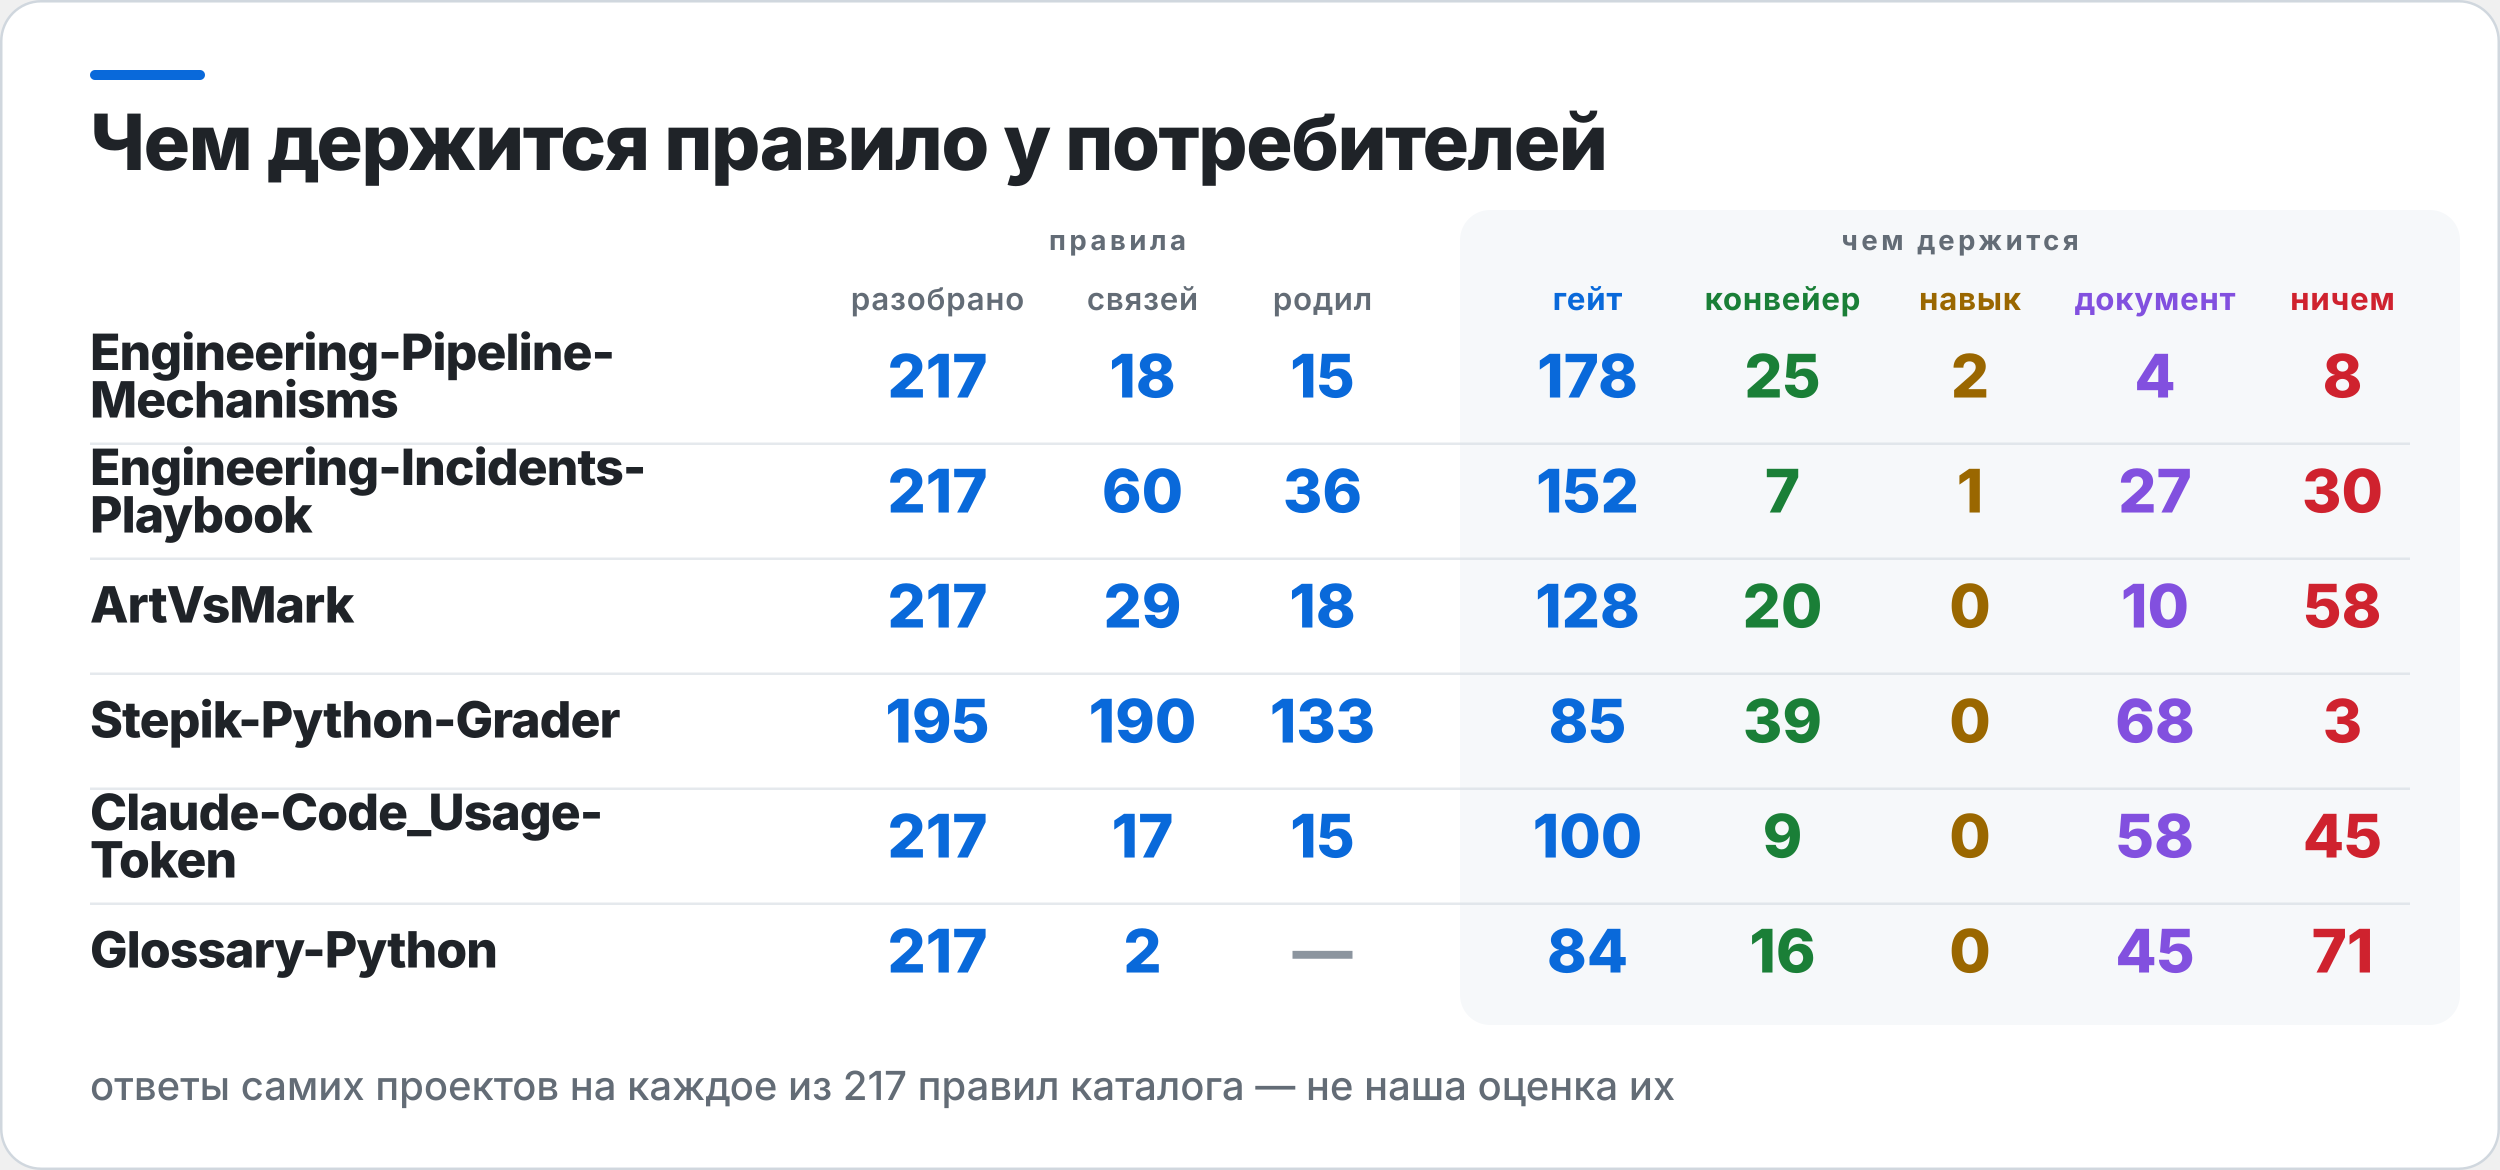
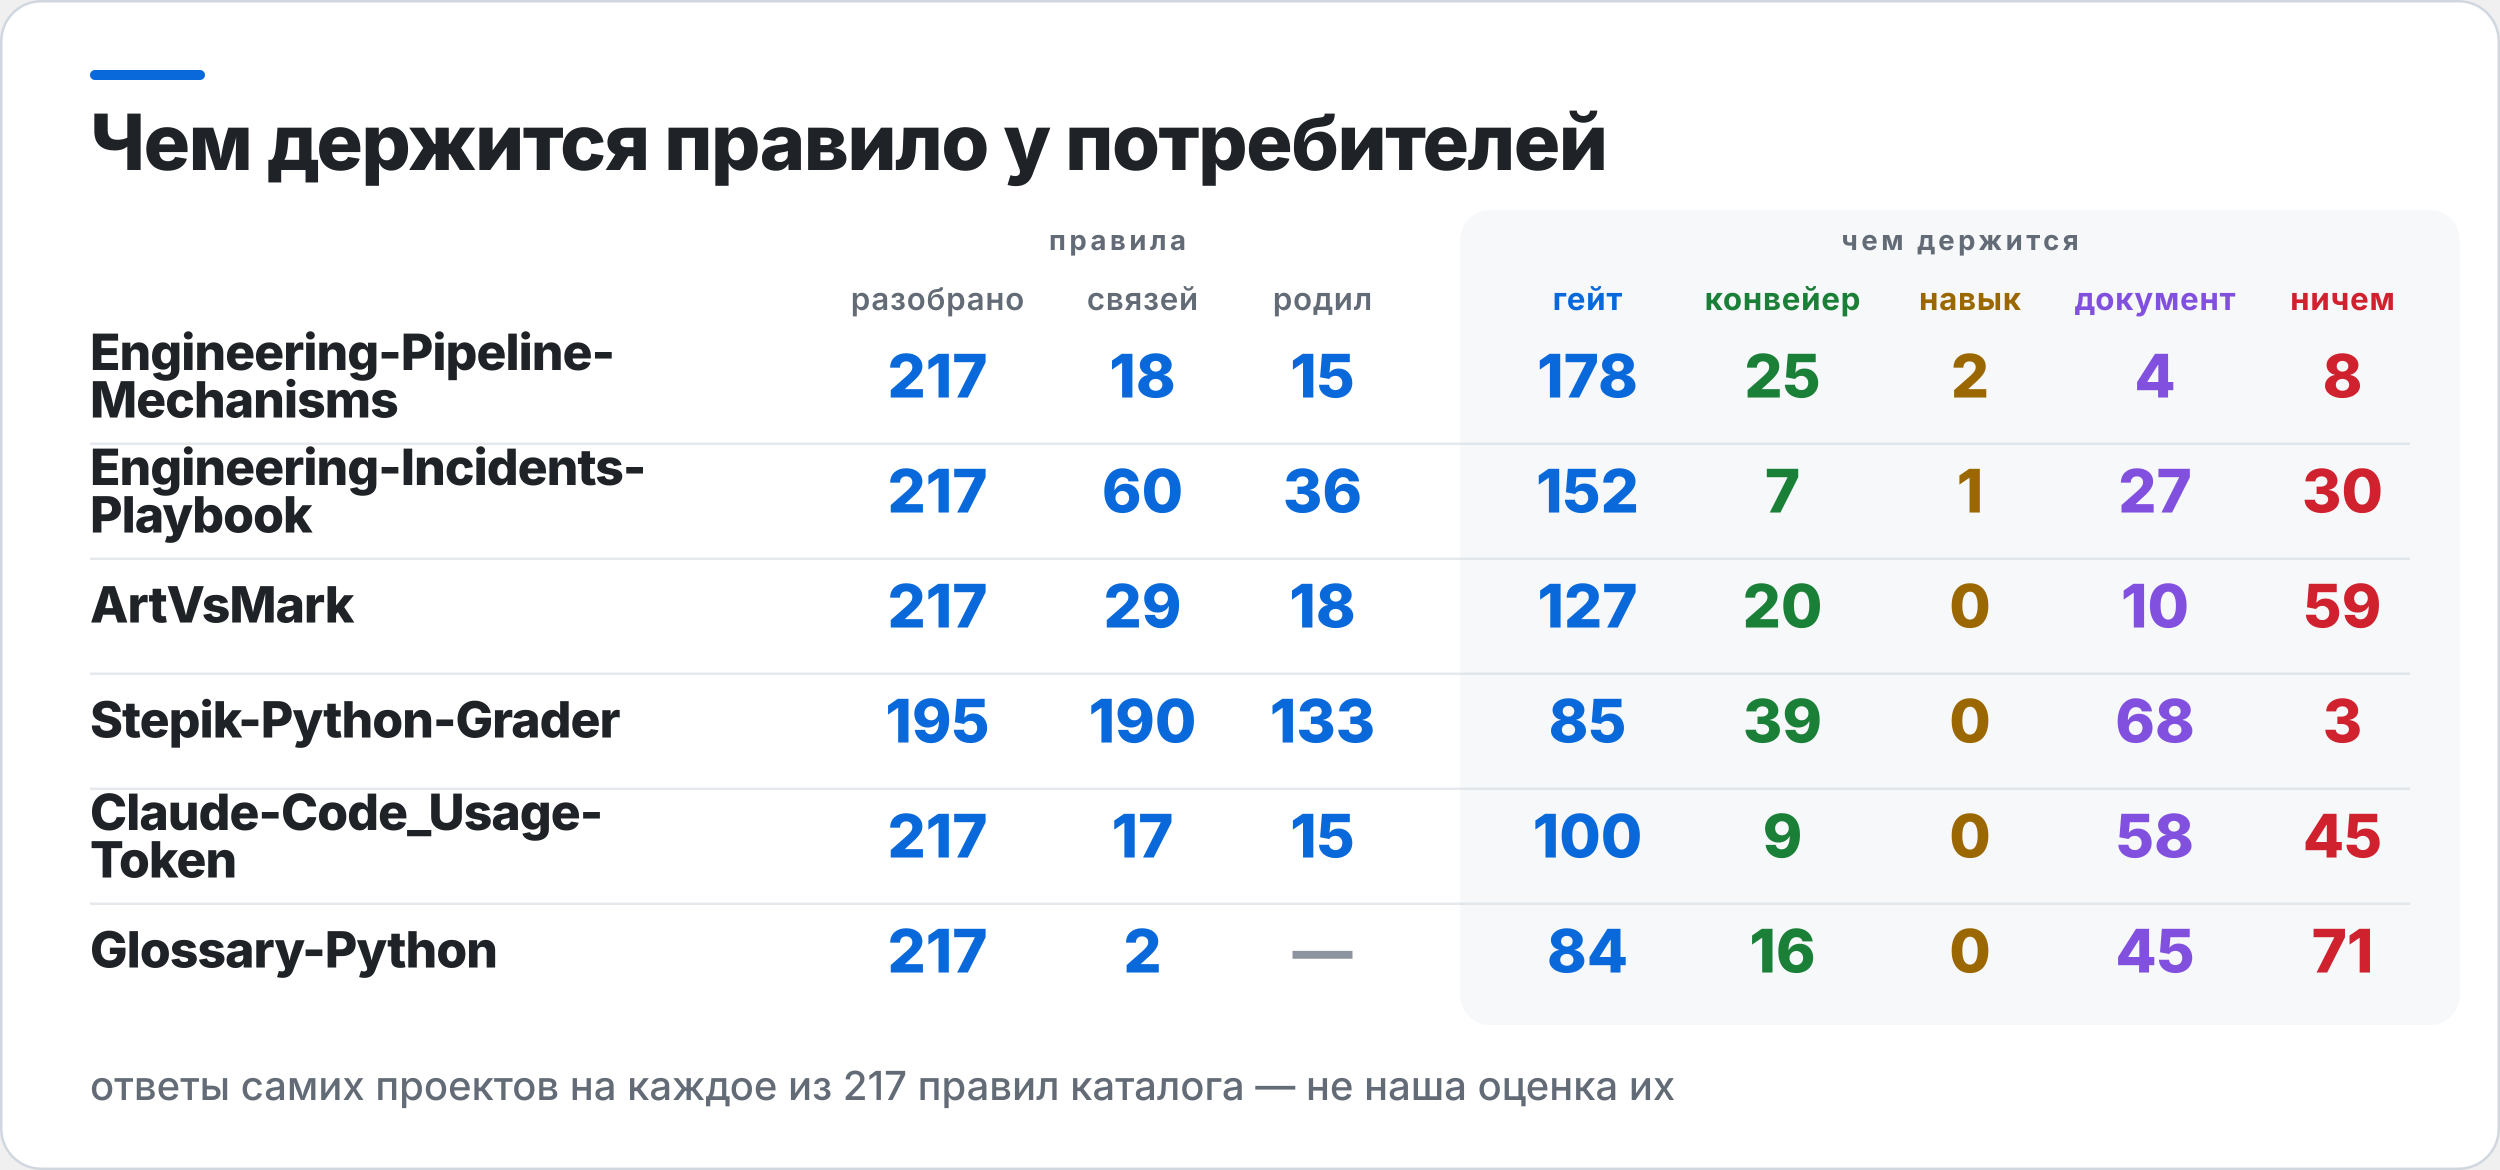
<svg xmlns="http://www.w3.org/2000/svg" width="1000" height="468" viewBox="0 0 1000 468" role="img" aria-label="Чем держится правило у потребителей">
  <rect x="0.5" y="0.5" width="999" height="467" rx="16" fill="#FFFFFF" stroke="#D0D7DE" />
  <rect x="36" y="28" width="46" height="4" rx="2" fill="#0969DA" />
  <rect x="584" y="84" width="400" height="326" rx="12" fill="#F6F8FA" />
  <text x="36" y="68" fill="#1F2328" font-family="Inter,Segoe UI,Helvetica,Arial,sans-serif" font-size="31" font-weight="800" letter-spacing="-0.6">Чем держится правило у потребителей</text>
  <text x="447" y="100" fill="#636C76" font-family="Inter,Segoe UI,Helvetica,Arial,sans-serif" font-size="11" font-weight="700" letter-spacing="1.4" text-anchor="middle">правила</text>
  <text x="784" y="100" fill="#636C76" font-family="Inter,Segoe UI,Helvetica,Arial,sans-serif" font-size="11" font-weight="700" letter-spacing="1.4" text-anchor="middle">чем держится</text>
  <text x="375" y="124" fill="#636C76" font-family="Inter,Segoe UI,Helvetica,Arial,sans-serif" font-size="12.5" font-weight="600" letter-spacing="0.3" text-anchor="middle">разобрано</text>
  <text x="457" y="124" fill="#636C76" font-family="Inter,Segoe UI,Helvetica,Arial,sans-serif" font-size="12.5" font-weight="600" letter-spacing="0.3" text-anchor="middle">связей</text>
  <text x="529" y="124" fill="#636C76" font-family="Inter,Segoe UI,Helvetica,Arial,sans-serif" font-size="12.5" font-weight="600" letter-spacing="0.3" text-anchor="middle">родил</text>
  <text x="635" y="124" fill="#0969DA" font-family="Inter,Segoe UI,Helvetica,Arial,sans-serif" font-size="12.5" font-weight="700" letter-spacing="0.3" text-anchor="middle">гейт</text>
  <text x="713" y="124" fill="#1A7F37" font-family="Inter,Segoe UI,Helvetica,Arial,sans-serif" font-size="12.5" font-weight="700" letter-spacing="0.3" text-anchor="middle">конвейер</text>
  <text x="788" y="124" fill="#9A6700" font-family="Inter,Segoe UI,Helvetica,Arial,sans-serif" font-size="12.5" font-weight="700" letter-spacing="0.3" text-anchor="middle">навык</text>
  <text x="862" y="124" fill="#8250DF" font-family="Inter,Segoe UI,Helvetica,Arial,sans-serif" font-size="12.5" font-weight="700" letter-spacing="0.3" text-anchor="middle">документ</text>
  <text x="937" y="124" fill="#CF222E" font-family="Inter,Segoe UI,Helvetica,Arial,sans-serif" font-size="12.5" font-weight="700" letter-spacing="0.3" text-anchor="middle">ничем</text>
  <text x="36" y="148" fill="#1F2328" font-family="Inter,Segoe UI,Helvetica,Arial,sans-serif" font-size="20" font-weight="800" letter-spacing="-0.4">Engineering-Pipeline-</text>
  <text x="36" y="167" fill="#1F2328" font-family="Inter,Segoe UI,Helvetica,Arial,sans-serif" font-size="20" font-weight="800" letter-spacing="-0.4">Mechanisms</text>
  <text x="375" y="159" fill="#0969DA" font-family="Inter,Segoe UI,Helvetica,Arial,sans-serif" font-size="24" font-weight="800" text-anchor="middle">217</text>
  <text x="457" y="159" fill="#0969DA" font-family="Inter,Segoe UI,Helvetica,Arial,sans-serif" font-size="24" font-weight="800" text-anchor="middle">18</text>
  <text x="529" y="159" fill="#0969DA" font-family="Inter,Segoe UI,Helvetica,Arial,sans-serif" font-size="24" font-weight="800" text-anchor="middle">15</text>
  <text x="635" y="159" fill="#0969DA" font-family="Inter,Segoe UI,Helvetica,Arial,sans-serif" font-size="24" font-weight="800" text-anchor="middle">178</text>
  <text x="713" y="159" fill="#1A7F37" font-family="Inter,Segoe UI,Helvetica,Arial,sans-serif" font-size="24" font-weight="800" text-anchor="middle">25</text>
  <text x="788" y="159" fill="#9A6700" font-family="Inter,Segoe UI,Helvetica,Arial,sans-serif" font-size="24" font-weight="800" text-anchor="middle">2</text>
  <text x="862" y="159" fill="#8250DF" font-family="Inter,Segoe UI,Helvetica,Arial,sans-serif" font-size="24" font-weight="800" text-anchor="middle">4</text>
  <text x="937" y="159" fill="#CF222E" font-family="Inter,Segoe UI,Helvetica,Arial,sans-serif" font-size="24" font-weight="800" text-anchor="middle">8</text>
  <rect x="36" y="177" width="928" height="1" fill="#D0D7DE" opacity="0.55" />
  <text x="36" y="194" fill="#1F2328" font-family="Inter,Segoe UI,Helvetica,Arial,sans-serif" font-size="20" font-weight="800" letter-spacing="-0.4">Engineering-Incidents-</text>
  <text x="36" y="213" fill="#1F2328" font-family="Inter,Segoe UI,Helvetica,Arial,sans-serif" font-size="20" font-weight="800" letter-spacing="-0.4">Playbook</text>
  <text x="375" y="205" fill="#0969DA" font-family="Inter,Segoe UI,Helvetica,Arial,sans-serif" font-size="24" font-weight="800" text-anchor="middle">217</text>
  <text x="457" y="205" fill="#0969DA" font-family="Inter,Segoe UI,Helvetica,Arial,sans-serif" font-size="24" font-weight="800" text-anchor="middle">60</text>
  <text x="529" y="205" fill="#0969DA" font-family="Inter,Segoe UI,Helvetica,Arial,sans-serif" font-size="24" font-weight="800" text-anchor="middle">36</text>
  <text x="635" y="205" fill="#0969DA" font-family="Inter,Segoe UI,Helvetica,Arial,sans-serif" font-size="24" font-weight="800" text-anchor="middle">152</text>
  <text x="713" y="205" fill="#1A7F37" font-family="Inter,Segoe UI,Helvetica,Arial,sans-serif" font-size="24" font-weight="800" text-anchor="middle">7</text>
  <text x="788" y="205" fill="#9A6700" font-family="Inter,Segoe UI,Helvetica,Arial,sans-serif" font-size="24" font-weight="800" text-anchor="middle">1</text>
  <text x="862" y="205" fill="#8250DF" font-family="Inter,Segoe UI,Helvetica,Arial,sans-serif" font-size="24" font-weight="800" text-anchor="middle">27</text>
  <text x="937" y="205" fill="#CF222E" font-family="Inter,Segoe UI,Helvetica,Arial,sans-serif" font-size="24" font-weight="800" text-anchor="middle">30</text>
  <rect x="36" y="223" width="928" height="1" fill="#D0D7DE" opacity="0.55" />
  <text x="36" y="249" fill="#1F2328" font-family="Inter,Segoe UI,Helvetica,Arial,sans-serif" font-size="20" font-weight="800" letter-spacing="-0.4">ArtVsMark</text>
  <text x="375" y="251" fill="#0969DA" font-family="Inter,Segoe UI,Helvetica,Arial,sans-serif" font-size="24" font-weight="800" text-anchor="middle">217</text>
  <text x="457" y="251" fill="#0969DA" font-family="Inter,Segoe UI,Helvetica,Arial,sans-serif" font-size="24" font-weight="800" text-anchor="middle">29</text>
  <text x="529" y="251" fill="#0969DA" font-family="Inter,Segoe UI,Helvetica,Arial,sans-serif" font-size="24" font-weight="800" text-anchor="middle">18</text>
-   <text x="635" y="251" fill="#0969DA" font-family="Inter,Segoe UI,Helvetica,Arial,sans-serif" font-size="24" font-weight="800" text-anchor="middle">128</text>
+   <text x="635" y="251" fill="#0969DA" font-family="Inter,Segoe UI,Helvetica,Arial,sans-serif" font-size="24" font-weight="800" text-anchor="middle">127</text>
  <text x="713" y="251" fill="#1A7F37" font-family="Inter,Segoe UI,Helvetica,Arial,sans-serif" font-size="24" font-weight="800" text-anchor="middle">20</text>
  <text x="788" y="251" fill="#9A6700" font-family="Inter,Segoe UI,Helvetica,Arial,sans-serif" font-size="24" font-weight="800" text-anchor="middle">0</text>
  <text x="862" y="251" fill="#8250DF" font-family="Inter,Segoe UI,Helvetica,Arial,sans-serif" font-size="24" font-weight="800" text-anchor="middle">10</text>
-   <text x="937" y="251" fill="#CF222E" font-family="Inter,Segoe UI,Helvetica,Arial,sans-serif" font-size="24" font-weight="800" text-anchor="middle">58</text>
+   <text x="937" y="251" fill="#CF222E" font-family="Inter,Segoe UI,Helvetica,Arial,sans-serif" font-size="24" font-weight="800" text-anchor="middle">59</text>
  <rect x="36" y="269" width="928" height="1" fill="#D0D7DE" opacity="0.55" />
  <text x="36" y="295" fill="#1F2328" font-family="Inter,Segoe UI,Helvetica,Arial,sans-serif" font-size="20" font-weight="800" letter-spacing="-0.4">Stepik-Python-Grader</text>
  <text x="375" y="297" fill="#0969DA" font-family="Inter,Segoe UI,Helvetica,Arial,sans-serif" font-size="24" font-weight="800" text-anchor="middle">195</text>
  <text x="457" y="297" fill="#0969DA" font-family="Inter,Segoe UI,Helvetica,Arial,sans-serif" font-size="24" font-weight="800" text-anchor="middle">190</text>
  <text x="529" y="297" fill="#0969DA" font-family="Inter,Segoe UI,Helvetica,Arial,sans-serif" font-size="24" font-weight="800" text-anchor="middle">133</text>
  <text x="635" y="297" fill="#0969DA" font-family="Inter,Segoe UI,Helvetica,Arial,sans-serif" font-size="24" font-weight="800" text-anchor="middle">85</text>
  <text x="713" y="297" fill="#1A7F37" font-family="Inter,Segoe UI,Helvetica,Arial,sans-serif" font-size="24" font-weight="800" text-anchor="middle">39</text>
  <text x="788" y="297" fill="#9A6700" font-family="Inter,Segoe UI,Helvetica,Arial,sans-serif" font-size="24" font-weight="800" text-anchor="middle">0</text>
  <text x="862" y="297" fill="#8250DF" font-family="Inter,Segoe UI,Helvetica,Arial,sans-serif" font-size="24" font-weight="800" text-anchor="middle">68</text>
  <text x="937" y="297" fill="#CF222E" font-family="Inter,Segoe UI,Helvetica,Arial,sans-serif" font-size="24" font-weight="800" text-anchor="middle">3</text>
  <rect x="36" y="315" width="928" height="1" fill="#D0D7DE" opacity="0.55" />
  <text x="36" y="332" fill="#1F2328" font-family="Inter,Segoe UI,Helvetica,Arial,sans-serif" font-size="20" font-weight="800" letter-spacing="-0.4">Claude-Code_Usage-</text>
  <text x="36" y="351" fill="#1F2328" font-family="Inter,Segoe UI,Helvetica,Arial,sans-serif" font-size="20" font-weight="800" letter-spacing="-0.4">Token</text>
  <text x="375" y="343" fill="#0969DA" font-family="Inter,Segoe UI,Helvetica,Arial,sans-serif" font-size="24" font-weight="800" text-anchor="middle">217</text>
  <text x="457" y="343" fill="#0969DA" font-family="Inter,Segoe UI,Helvetica,Arial,sans-serif" font-size="24" font-weight="800" text-anchor="middle">17</text>
  <text x="529" y="343" fill="#0969DA" font-family="Inter,Segoe UI,Helvetica,Arial,sans-serif" font-size="24" font-weight="800" text-anchor="middle">15</text>
  <text x="635" y="343" fill="#0969DA" font-family="Inter,Segoe UI,Helvetica,Arial,sans-serif" font-size="24" font-weight="800" text-anchor="middle">100</text>
  <text x="713" y="343" fill="#1A7F37" font-family="Inter,Segoe UI,Helvetica,Arial,sans-serif" font-size="24" font-weight="800" text-anchor="middle">9</text>
  <text x="788" y="343" fill="#9A6700" font-family="Inter,Segoe UI,Helvetica,Arial,sans-serif" font-size="24" font-weight="800" text-anchor="middle">0</text>
  <text x="862" y="343" fill="#8250DF" font-family="Inter,Segoe UI,Helvetica,Arial,sans-serif" font-size="24" font-weight="800" text-anchor="middle">58</text>
  <text x="937" y="343" fill="#CF222E" font-family="Inter,Segoe UI,Helvetica,Arial,sans-serif" font-size="24" font-weight="800" text-anchor="middle">45</text>
  <rect x="36" y="361" width="928" height="1" fill="#D0D7DE" opacity="0.55" />
  <text x="36" y="387" fill="#1F2328" font-family="Inter,Segoe UI,Helvetica,Arial,sans-serif" font-size="20" font-weight="800" letter-spacing="-0.4">Glossary-Python</text>
  <text x="375" y="389" fill="#0969DA" font-family="Inter,Segoe UI,Helvetica,Arial,sans-serif" font-size="24" font-weight="800" text-anchor="middle">217</text>
  <text x="457" y="389" fill="#0969DA" font-family="Inter,Segoe UI,Helvetica,Arial,sans-serif" font-size="24" font-weight="800" text-anchor="middle">2</text>
  <text x="529" y="389" fill="#8C959F" font-family="Inter,Segoe UI,Helvetica,Arial,sans-serif" font-size="24" font-weight="800" text-anchor="middle">—</text>
  <text x="635" y="389" fill="#0969DA" font-family="Inter,Segoe UI,Helvetica,Arial,sans-serif" font-size="24" font-weight="800" text-anchor="middle">84</text>
  <text x="713" y="389" fill="#1A7F37" font-family="Inter,Segoe UI,Helvetica,Arial,sans-serif" font-size="24" font-weight="800" text-anchor="middle">16</text>
  <text x="788" y="389" fill="#9A6700" font-family="Inter,Segoe UI,Helvetica,Arial,sans-serif" font-size="24" font-weight="800" text-anchor="middle">0</text>
  <text x="862" y="389" fill="#8250DF" font-family="Inter,Segoe UI,Helvetica,Arial,sans-serif" font-size="24" font-weight="800" text-anchor="middle">45</text>
  <text x="937" y="389" fill="#CF222E" font-family="Inter,Segoe UI,Helvetica,Arial,sans-serif" font-size="24" font-weight="800" text-anchor="middle">71</text>
  <text x="36" y="440" fill="#636C76" font-family="Inter,Segoe UI,Helvetica,Arial,sans-serif" font-size="16" font-weight="500">ответы самих проектов на каждое из 217 правил каталога — не наша оценка их</text>
</svg>
